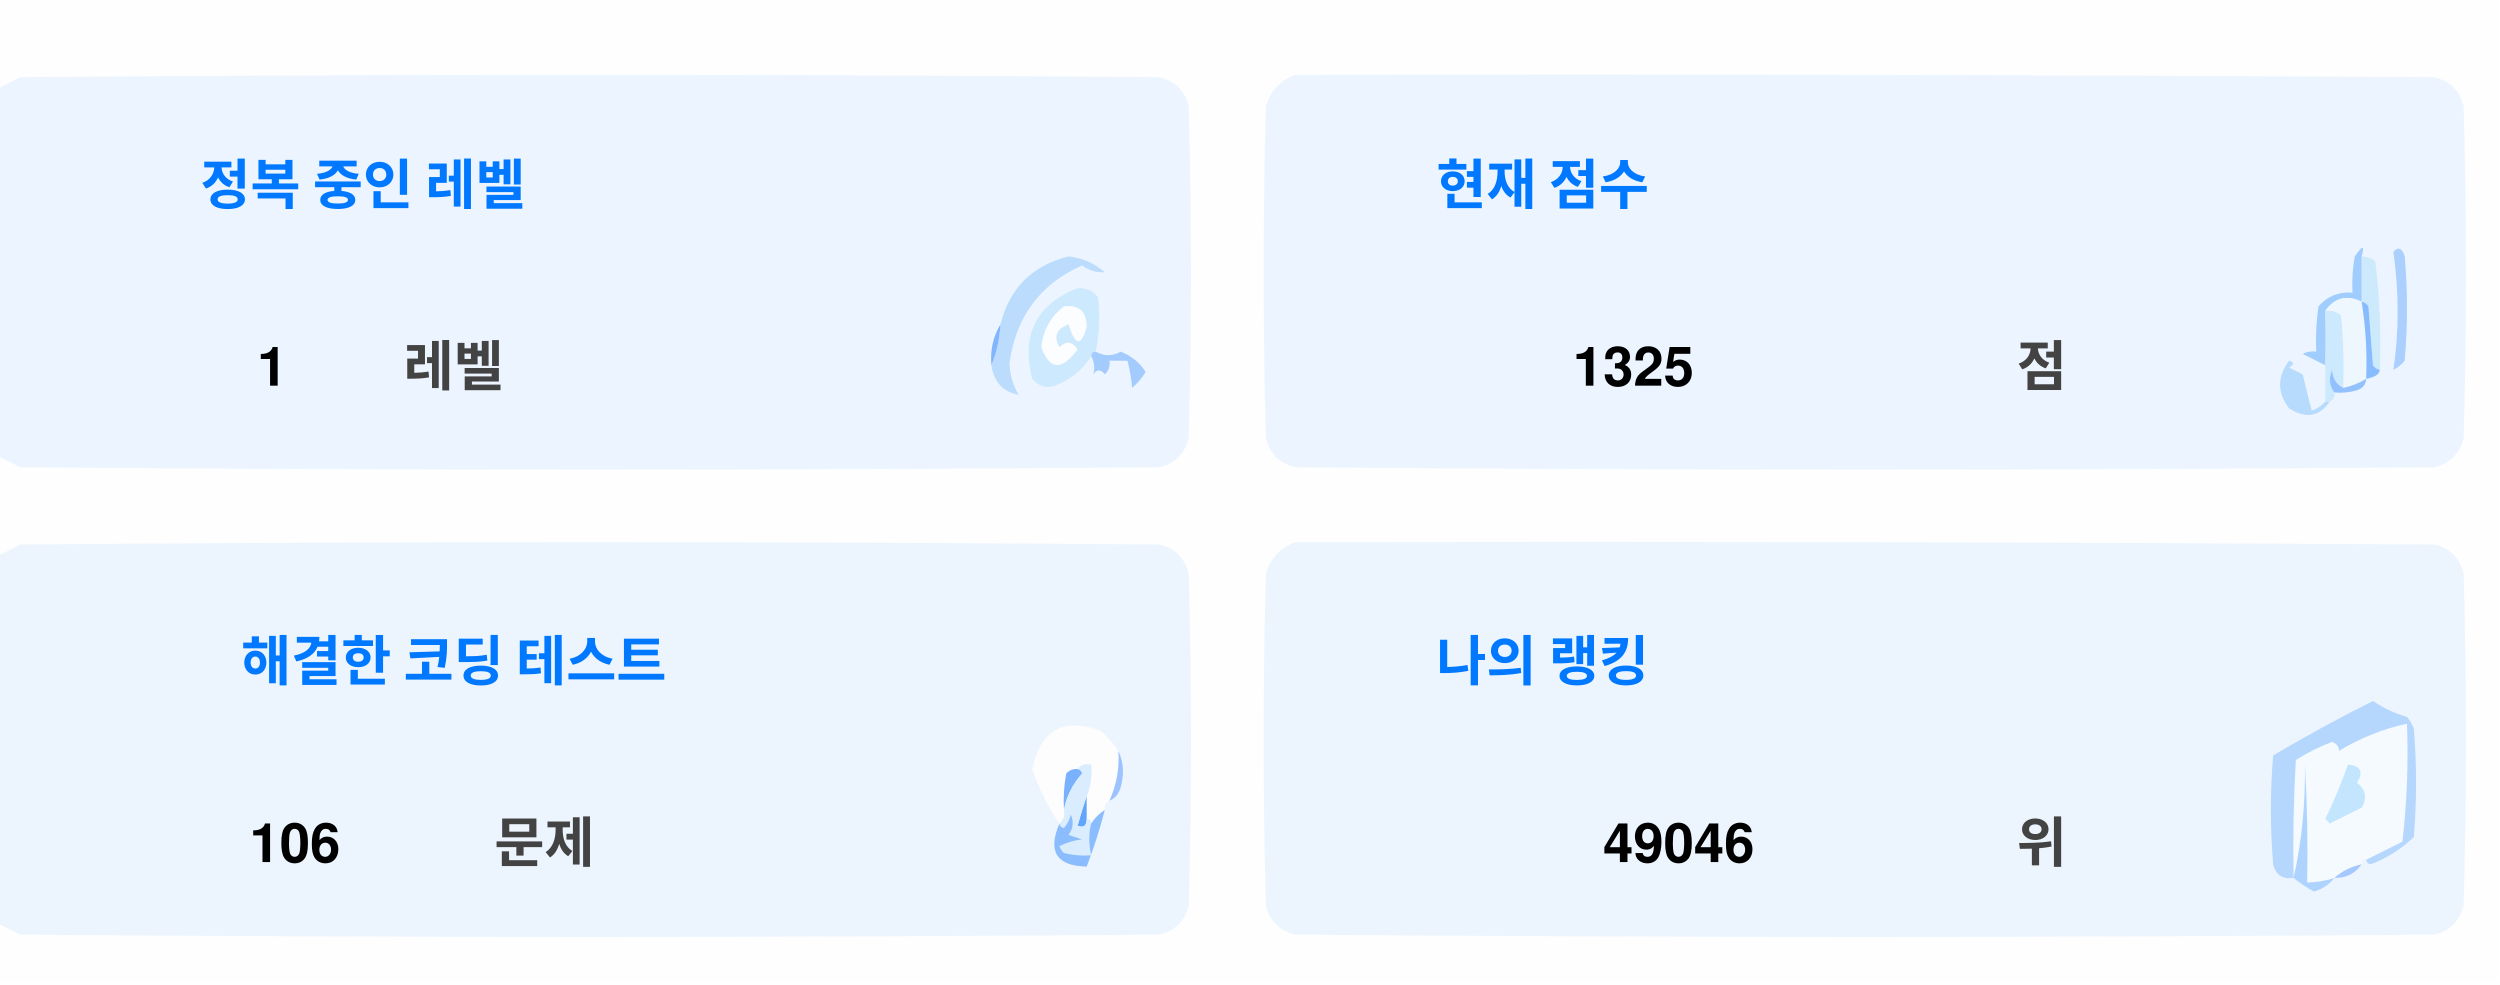
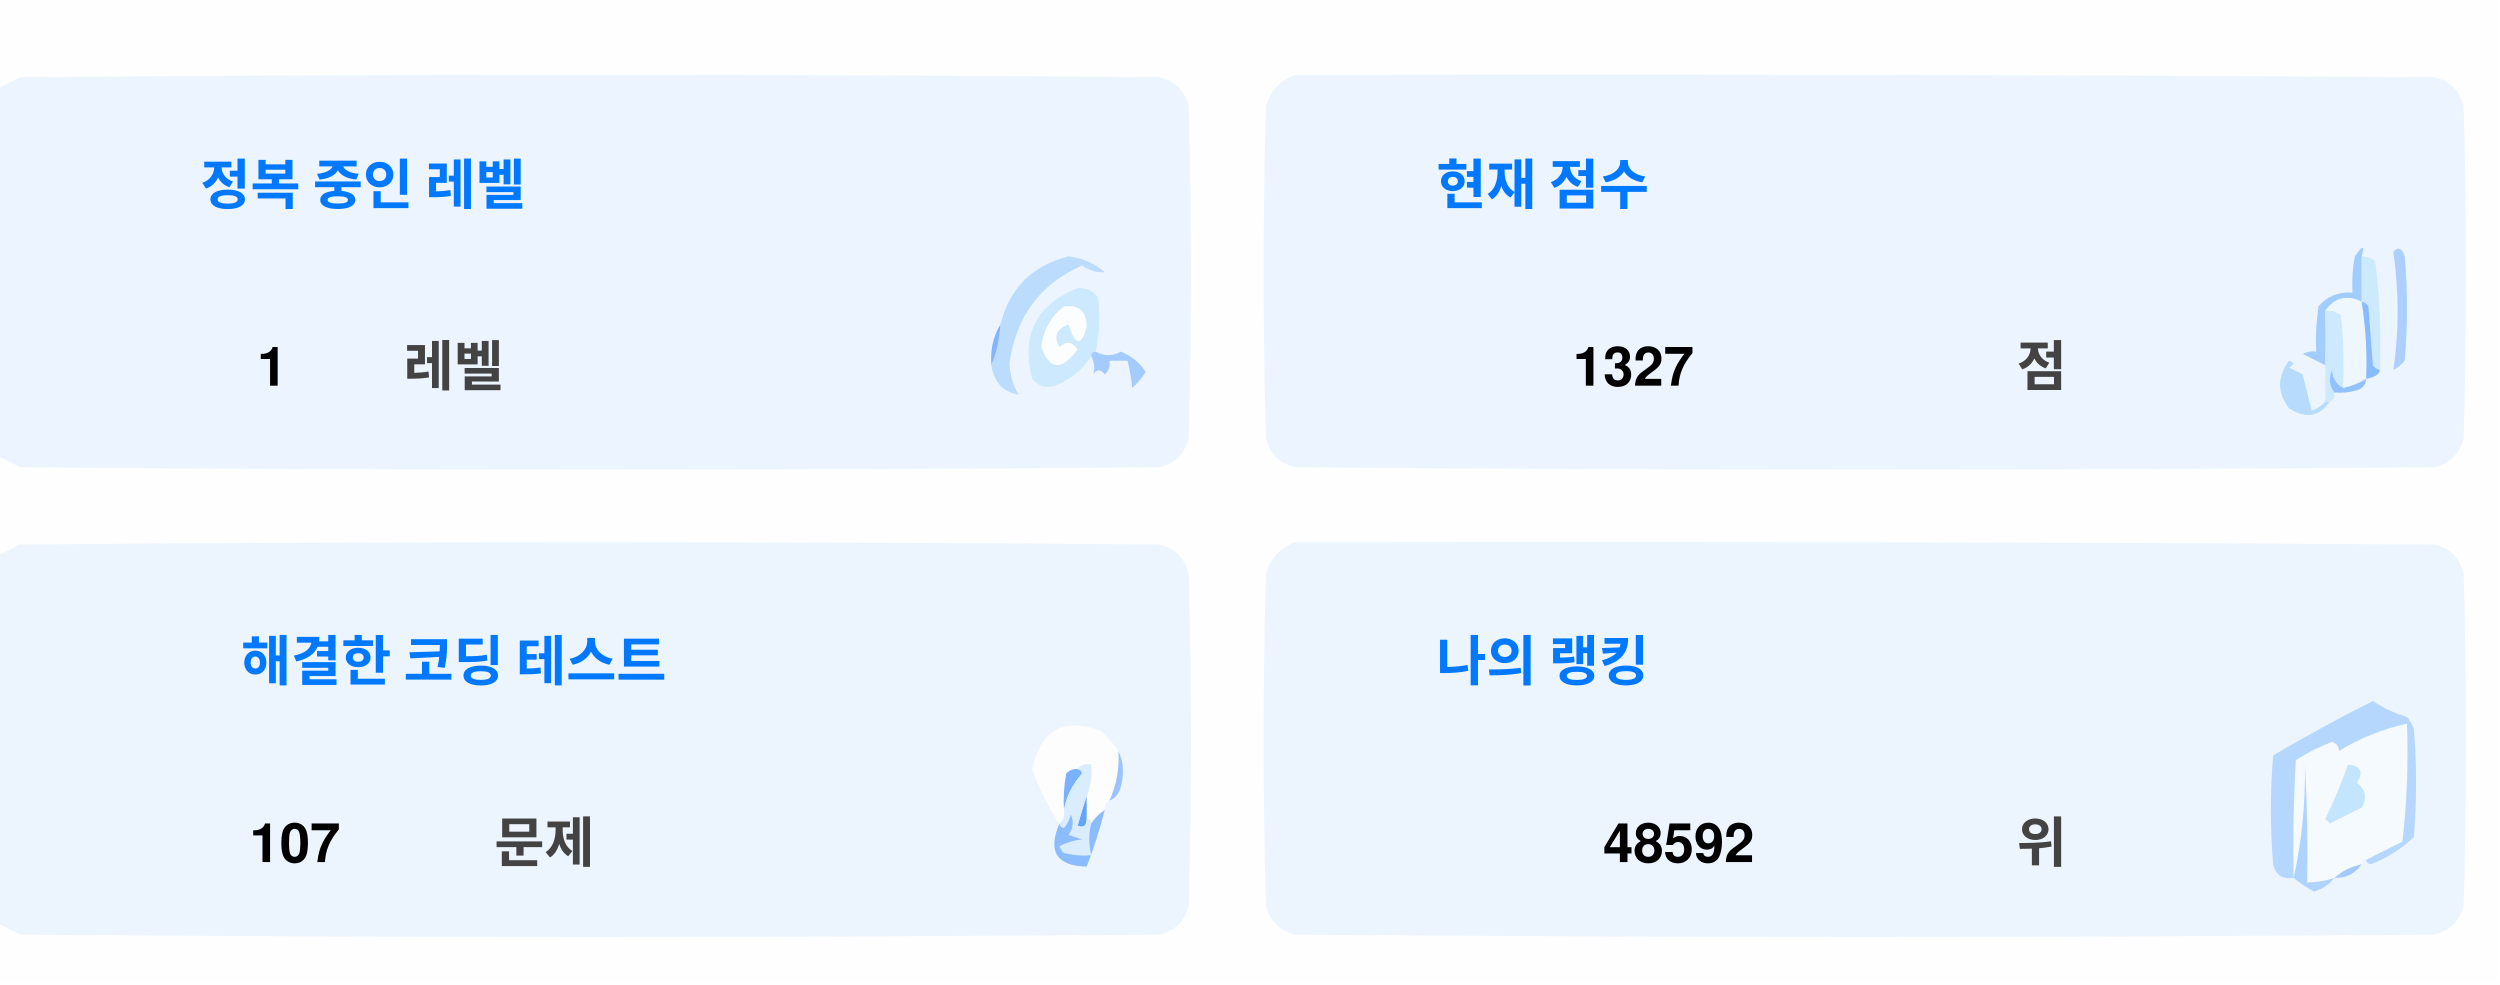
<svg xmlns="http://www.w3.org/2000/svg" version="1.1" width="551px" height="217px" style="shape-rendering:geometricPrecision; text-rendering:geometricPrecision; image-rendering:optimizeQuality; fill-rule:evenodd; clip-rule:evenodd">
  <style>.title {fill: #434343;font-size: 1rem;line-height: 1.5rem;font-weight: bold;font-family: -apple-system, BlinkMacSystemFont, Segoe UI, Helvetica, Arial, sans-serif, Apple Color Emoji, Segoe UI Emoji;}.desc {fill: #434343;font-size: 2.5rem;font-weight: bold;line-height: 1.5rem;font-family: -apple-system, BlinkMacSystemFont, Segoe UI, Helvetica, Arial, sans-serif, Apple Color Emoji, Segoe UI Emoji;}.desc-2 {fill: #434343;font-size: 1rem;font-weight: bold;line-height: 1.5rem;font-family: -apple-system, BlinkMacSystemFont, Segoe UI, Helvetica, Arial, sans-serif, Apple Color Emoji, Segoe UI Emoji;}.text, .desc {animation: twinkling 4s ease-in-out infinite;}@keyframes twinkling {40% { opacity: 1; }50% { opacity: 0.5; }60% { opacity: 1; }70% { opacity: 0.5; }80% { opacity: 1; }}</style>
  <g>
    <path style="opacity:1" fill="#fefefe" d="M -0.5,-0.5 C 183.167,-0.5 366.833,-0.5 550.5,-0.5C 550.5,71.833 550.5,144.167 550.5,216.5C 366.833,216.5 183.167,216.5 -0.5,216.5C -0.5,212.167 -0.5,207.833 -0.5,203.5C 1.14,204.32 2.807,205.153 4.5,206C 88.167,206.667 171.833,206.667 255.5,206C 259,205.167 261.167,203 262,199.5C 262.667,175.167 262.667,150.833 262,126.5C 261.167,123 259,120.833 255.5,120C 171.833,119.333 88.167,119.333 4.5,120C 2.807,120.847 1.14,121.68 -0.5,122.5C -0.5,115.167 -0.5,107.833 -0.5,100.5C 1.14,101.32 2.807,102.153 4.5,103C 88.167,103.667 171.833,103.667 255.5,103C 259,102.167 261.167,100 262,96.5C 262.667,72.167 262.667,47.833 262,23.5C 261.167,20 259,17.833 255.5,17C 171.833,16.333 88.167,16.333 4.5,17C 2.807,17.847 1.14,18.68 -0.5,19.5C -0.5,12.833 -0.5,6.167 -0.5,-0.5 Z" />
  </g>
  <g>
    <path style="opacity:1" fill="#ecf5ff" d="M -0.5,100.5 C -0.5,73.5 -0.5,46.5 -0.5,19.5C 1.14,18.68 2.807,17.847 4.5,17C 88.167,16.333 171.833,16.333 255.5,17C 259,17.833 261.167,20 262,23.5C 262.667,47.833 262.667,72.167 262,96.5C 261.167,100 259,102.167 255.5,103C 171.833,103.667 88.167,103.667 4.5,103C 2.807,102.153 1.14,101.32 -0.5,100.5 Z" />
  </g>
  <g>
    <path style="opacity:1" fill="#ecf5ff" d="M 285.5,16.5 C 369.167,16.333 452.834,16.5 536.5,17C 540,17.833 542.167,20 543,23.5C 543.667,47.833 543.667,72.167 543,96.5C 542.167,100 540,102.167 536.5,103C 452.833,103.667 369.167,103.667 285.5,103C 282,102.167 279.833,100 279,96.5C 278.333,72.167 278.333,47.833 279,23.5C 280.018,19.985 282.185,17.652 285.5,16.5 Z" />
  </g>
  <g>
    <path style="opacity:1" fill="#cdeafd" d="M 520.5,56.5 C 521.583,56.539 522.583,56.873 523.5,57.5C 524.498,65.472 524.831,73.472 524.5,81.5C 523.883,81.389 523.383,81.056 523,80.5C 522.667,76.167 522.333,71.833 522,67.5C 521.617,66.944 521.117,66.611 520.5,66.5C 520.5,63.167 520.5,59.833 520.5,56.5 Z" />
  </g>
  <g>
    <path style="opacity:1" fill="#abcfff" d="M 527.5,55.5 C 528.566,54.308 529.399,54.641 530,56.5C 530.667,64.167 530.667,71.833 530,79.5C 529.311,80.357 528.478,81.023 527.5,81.5C 528.758,73.08 528.758,64.414 527.5,55.5 Z" />
  </g>
  <g>
    <path style="opacity:1" fill="#bbdcfd" d="M 218.5,80.5 C 219.657,77.727 220.324,74.727 220.5,71.5C 222.49,63.51 227.49,58.51 235.5,56.5C 238.528,56.847 241.194,58.014 243.5,60C 241.744,60.141 240.078,59.641 238.5,58.5C 229.247,62.607 223.914,69.773 222.5,80C 222.565,82.526 223.232,84.859 224.5,87C 221.07,86.397 219.07,84.231 218.5,80.5 Z" />
  </g>
  <g>
    <path style="opacity:1" fill="#cde9fd" d="M 241.5,77.5 C 240.833,77.5 240.5,77.833 240.5,78.5C 238.628,81.529 235.961,83.695 232.5,85C 230.536,85.624 228.869,85.124 227.5,83.5C 225.021,73.791 228.354,67.124 237.5,63.5C 239.374,63.39 240.874,64.056 242,65.5C 242.497,69.524 242.331,73.524 241.5,77.5 Z" />
  </g>
  <g>
    <path style="opacity:1" fill="#fcfdfe" d="M 234.5,67.5 C 237.826,67.162 239.493,68.662 239.5,72C 238.334,76.434 237,76.267 235.5,71.5C 232.832,72.515 232.166,74.182 233.5,76.5C 235.017,75.089 236.351,75.256 237.5,77C 234.006,81.771 231.34,81.605 229.5,76.5C 229.904,72.771 231.571,69.771 234.5,67.5 Z" />
  </g>
  <g>
    <path style="opacity:1" fill="#a1ccfe" d="M 520.5,56.5 C 520.5,59.833 520.5,63.167 520.5,66.5C 517.238,64.922 514.572,65.589 512.5,68.5C 512.617,72.81 512.617,76.81 512.5,80.5C 510.86,79.68 509.193,78.847 507.5,78C 508.448,77.517 509.448,77.35 510.5,77.5C 510.335,74.15 510.502,70.817 511,67.5C 512.995,65.253 515.495,64.253 518.5,64.5C 518.336,61.813 518.503,59.146 519,56.5C 520.731,53.969 521.231,53.969 520.5,56.5 Z" />
  </g>
  <g>
    <path style="opacity:1" fill="#cde9fd" d="M 512.5,68.5 C 513.822,68.33 514.989,68.663 516,69.5C 516.499,74.823 516.666,80.156 516.5,85.5C 514.955,84.77 514.122,83.437 514,81.5C 513.22,83.387 513.387,85.054 514.5,86.5C 514.672,87.492 514.338,88.158 513.5,88.5C 513.167,88.5 512.833,88.5 512.5,88.5C 512.5,85.833 512.5,83.167 512.5,80.5C 512.617,76.81 512.617,72.81 512.5,68.5 Z" />
  </g>
  <g>
    <path style="opacity:1" fill="#eef6fe" d="M 520.5,66.5 C 521.407,72.106 521.74,77.773 521.5,83.5C 519.95,84.441 518.284,85.108 516.5,85.5C 516.666,80.156 516.499,74.823 516,69.5C 514.989,68.663 513.822,68.33 512.5,68.5C 514.572,65.589 517.238,64.922 520.5,66.5 Z" />
  </g>
  <g>
    <path style="opacity:1" fill="#88bcff" d="M 520.5,66.5 C 521.117,66.611 521.617,66.944 522,67.5C 522.333,71.833 522.667,76.167 523,80.5C 523.383,81.056 523.883,81.389 524.5,81.5C 524.445,82.469 523.445,83.136 521.5,83.5C 521.74,77.773 521.407,72.106 520.5,66.5 Z" />
  </g>
  <g>
    <path style="opacity:1" fill="#82b5fe" d="M 220.5,71.5 C 220.324,74.727 219.657,77.727 218.5,80.5C 218.215,77.171 218.882,74.171 220.5,71.5 Z" />
  </g>
  <g>
    <path style="opacity:1" fill="#a3cbfe" d="M 240.5,78.5 C 240.5,77.833 240.833,77.5 241.5,77.5C 243.391,78.536 245.224,78.536 247,77.5C 249.391,78.429 251.225,79.929 252.5,82C 251.681,83.319 250.681,84.486 249.5,85.5C 249.409,83.777 249.075,81.777 248.5,79.5C 247.167,79.5 245.833,79.5 244.5,79.5C 244.719,80.675 244.386,81.675 243.5,82.5C 242.575,81.359 241.741,81.359 241,82.5C 241.331,80.981 241.164,79.648 240.5,78.5 Z" />
  </g>
  <g>
    <path style="opacity:1" fill="#b7dbfd" d="M 512.5,88.5 C 512.833,88.5 513.167,88.5 513.5,88.5C 511.199,91.857 508.199,92.357 504.5,90C 501.872,86.535 501.872,83.035 504.5,79.5C 505.696,79.846 505.696,80.346 504.5,81C 505.5,81.5 506.5,82 507.5,82.5C 508.167,85.167 508.833,87.833 509.5,90.5C 510.739,90.058 511.739,89.391 512.5,88.5 Z" />
  </g>
  <g>
    <path style="opacity:1" fill="#92c1fe" d="M 516.5,85.5 C 518.284,85.108 519.95,84.441 521.5,83.5C 521.423,84.75 520.756,85.583 519.5,86C 517.866,86.493 516.199,86.66 514.5,86.5C 513.387,85.054 513.22,83.387 514,81.5C 514.122,83.437 514.955,84.77 516.5,85.5 Z" />
  </g>
  <g>
    <path style="opacity:1" fill="#ecf5fe" d="M -0.5,203.5 C -0.5,176.5 -0.5,149.5 -0.5,122.5C 1.14,121.68 2.807,120.847 4.5,120C 88.167,119.333 171.833,119.333 255.5,120C 259,120.833 261.167,123 262,126.5C 262.667,150.833 262.667,175.167 262,199.5C 261.167,203 259,205.167 255.5,206C 171.833,206.667 88.167,206.667 4.5,206C 2.807,205.153 1.14,204.32 -0.5,203.5 Z" />
  </g>
  <g>
    <path style="opacity:1" fill="#ecf5fe" d="M 285.5,119.5 C 369.167,119.333 452.834,119.5 536.5,120C 540,120.833 542.167,123 543,126.5C 543.667,150.833 543.667,175.167 543,199.5C 542.167,203 540,205.167 536.5,206C 452.833,206.667 369.167,206.667 285.5,206C 282,205.167 279.833,203 279,199.5C 278.333,175.167 278.333,150.833 279,126.5C 280.018,122.985 282.185,120.652 285.5,119.5 Z" />
  </g>
  <g>
    <path style="opacity:1" fill="#fdfdfe" d="M 246.5,165.5 C 246.758,169.367 246.092,173.034 244.5,176.5C 243.662,176.842 243.328,177.508 243.5,178.5C 242.272,179.306 241.272,180.306 240.5,181.5C 240.5,180.833 240.167,180.5 239.5,180.5C 239.5,178.833 239.5,177.167 239.5,175.5C 240.369,173.283 240.702,170.95 240.5,168.5C 239.209,168.263 238.209,168.596 237.5,169.5C 236.504,169.414 235.671,169.748 235,170.5C 234.503,173.146 234.336,175.813 234.5,178.5C 234.737,179.791 234.404,180.791 233.5,181.5C 230.986,177.806 228.986,173.806 227.5,169.5C 229.309,160.957 234.309,158.124 242.5,161C 244.07,162.397 245.404,163.897 246.5,165.5 Z" />
  </g>
  <g>
    <path style="opacity:1" fill="#f5faff" d="M 521.5,189.5 C 520.833,189.5 520.5,189.833 520.5,190.5C 518.181,190.992 516.181,191.992 514.5,193.5C 512.565,194.15 510.565,194.483 508.5,194.5C 508.666,185.827 508.5,177.16 508,168.5C 508.141,177.227 507.308,185.56 505.5,193.5C 505.334,184.827 505.5,176.16 506,167.5C 508.527,165.903 511.194,164.57 514,163.5C 515.011,163.892 515.511,164.559 515.5,165.5C 520.21,162.641 525.21,160.641 530.5,159.5C 530.831,168.192 530.498,176.859 529.5,185.5C 526.807,186.847 524.14,188.18 521.5,189.5 Z" />
  </g>
  <g>
    <path style="opacity:1" fill="#b6d7fd" d="M 521.5,189.5 C 524.14,188.18 526.807,186.847 529.5,185.5C 530.498,176.859 530.831,168.192 530.5,159.5C 525.21,160.641 520.21,162.641 515.5,165.5C 515.511,164.559 515.011,163.892 514,163.5C 511.194,164.57 508.527,165.903 506,167.5C 505.5,176.16 505.334,184.827 505.5,193.5C 503.089,193.863 501.589,192.863 501,190.5C 500.333,182.5 500.333,174.5 501,166.5C 508.173,162.246 515.507,158.246 523,154.5C 525.304,156.068 527.804,157.235 530.5,158C 531.126,158.75 531.626,159.584 532,160.5C 532.667,168.5 532.667,176.5 532,184.5C 529.292,187.111 526.125,189.111 522.5,190.5C 521.893,190.376 521.56,190.043 521.5,189.5 Z" />
  </g>
  <g>
    <path style="opacity:1" fill="#c3e5fe" d="M 517.5,168.5 C 520.317,168.801 520.984,170.134 519.5,172.5C 521.439,174.122 521.772,175.956 520.5,178C 518.167,179.167 515.833,180.333 513.5,181.5C 513.167,181.167 512.833,180.833 512.5,180.5C 514.414,176.515 516.081,172.515 517.5,168.5 Z" />
  </g>
  <g>
    <path style="opacity:1" fill="#7ab1fc" d="M 237.5,169.5 C 238.043,169.56 238.376,169.893 238.5,170.5C 236.395,172.836 235.062,175.503 234.5,178.5C 234.336,175.813 234.503,173.146 235,170.5C 235.671,169.748 236.504,169.414 237.5,169.5 Z" />
  </g>
  <g>
    <path style="opacity:1" fill="#afd3ff" d="M 514.5,193.5 C 513.378,194.947 511.878,195.947 510,196.5C 508.348,195.601 506.848,194.601 505.5,193.5C 507.308,185.56 508.141,177.227 508,168.5C 508.5,177.16 508.666,185.827 508.5,194.5C 510.565,194.483 512.565,194.15 514.5,193.5 Z" />
  </g>
  <g>
    <path style="opacity:1" fill="#9cc3fd" d="M 246.5,165.5 C 247.634,167.966 247.801,170.633 247,173.5C 246.623,174.942 245.79,175.942 244.5,176.5C 246.092,173.034 246.758,169.367 246.5,165.5 Z" />
  </g>
  <g>
    <path style="opacity:1" fill="#62a6fc" d="M 239.5,175.5 C 239.5,177.167 239.5,178.833 239.5,180.5C 239.483,182.028 238.816,182.528 237.5,182C 238.117,179.723 238.784,177.556 239.5,175.5 Z" />
  </g>
  <g>
    <path style="opacity:1" fill="#daedfe" d="M 237.5,169.5 C 238.209,168.596 239.209,168.263 240.5,168.5C 240.702,170.95 240.369,173.283 239.5,175.5C 238.784,177.556 238.117,179.723 237.5,182C 238.816,182.528 239.483,182.028 239.5,180.5C 240.167,180.5 240.5,180.833 240.5,181.5C 239.918,183.669 239.918,186.002 240.5,188.5C 238.473,188.662 236.473,188.495 234.5,188C 234.043,187.586 233.709,187.086 233.5,186.5C 235.078,185.702 236.744,185.202 238.5,185C 237.5,184.667 236.5,184.333 235.5,184C 236.554,182.612 236.72,181.112 236,179.5C 235.751,180.624 235.251,181.624 234.5,182.5C 233.893,182.376 233.56,182.043 233.5,181.5C 234.404,180.791 234.737,179.791 234.5,178.5C 235.062,175.503 236.395,172.836 238.5,170.5C 238.376,169.893 238.043,169.56 237.5,169.5 Z" />
  </g>
  <g>
    <path style="opacity:1" fill="#8bbcfd" d="M 243.5,178.5 C 242.395,182.803 241.062,186.969 239.5,191C 232.857,190.847 230.857,187.68 233.5,181.5C 233.56,182.043 233.893,182.376 234.5,182.5C 235.251,181.624 235.751,180.624 236,179.5C 236.72,181.112 236.554,182.612 235.5,184C 236.5,184.333 237.5,184.667 238.5,185C 236.744,185.202 235.078,185.702 233.5,186.5C 233.709,187.086 234.043,187.586 234.5,188C 236.473,188.495 238.473,188.662 240.5,188.5C 239.918,186.002 239.918,183.669 240.5,181.5C 241.272,180.306 242.272,179.306 243.5,178.5 Z" />
  </g>
  <g>
    <path style="opacity:1" fill="#a4c8ff" d="M 520.5,190.5 C 519.089,192.539 517.089,193.539 514.5,193.5C 516.181,191.992 518.181,190.992 520.5,190.5 Z" />
  </g>
  <text text-anchor="middle" x="80" y="45" class="title" style="fill:#0078ff;" stroke="#none" stroke-width="1">정복 중인 레벨</text>
  <text text-anchor="middle" x="60" y="85" class="desc" style="fill:#000000;" stroke="#none" stroke-width="1">1</text>
  <text text-anchor="middle" x="100" y="85" class="desc-2" style="fill:#434343;" stroke="#none" stroke-width="1">레벨</text>
  <text text-anchor="middle" x="340" y="45" class="title" style="fill:#0078ff;" stroke="#none" stroke-width="1">현재 점수</text>
-   <text text-anchor="middle" x="360" y="85" class="desc" style="fill:#000000;" stroke="#none" stroke-width="1">1325</text>
+   <text text-anchor="middle" x="360" y="85" class="desc" style="fill:#000000;" stroke="#none" stroke-width="1">1327</text>
  <text text-anchor="middle" x="450" y="85" class="desc-2" style="fill:#434343;" stroke="#none" stroke-width="1">점</text>
  <text text-anchor="middle" x="100" y="150" class="title" style="fill:#0078ff;" stroke="#none" stroke-width="1">해결한 코딩 테스트</text>
-   <text text-anchor="middle" x="65" y="190" class="desc" style="fill:#000000;" stroke="#none" stroke-width="1">106</text>
+   <text text-anchor="middle" x="65" y="190" class="desc" style="fill:#000000;" stroke="#none" stroke-width="1">107</text>
  <text text-anchor="middle" x="120" y="190" class="desc-2" style="fill:#434343;" stroke="#none" stroke-width="1">문제</text>
  <text text-anchor="middle" x="340" y="150" class="title" style="fill:#0078ff;" stroke="#none" stroke-width="1">나의 랭킹</text>
-   <text text-anchor="middle" x="370" y="190" class="desc" style="fill:#000000;" stroke="#none" stroke-width="1">49046</text>
+   <text text-anchor="middle" x="370" y="190" class="desc" style="fill:#000000;" stroke="#none" stroke-width="1">48592</text>
  <text text-anchor="middle" x="450" y="190" class="desc-2" style="fill:#434343;" stroke="#none" stroke-width="1">위</text>
</svg>
